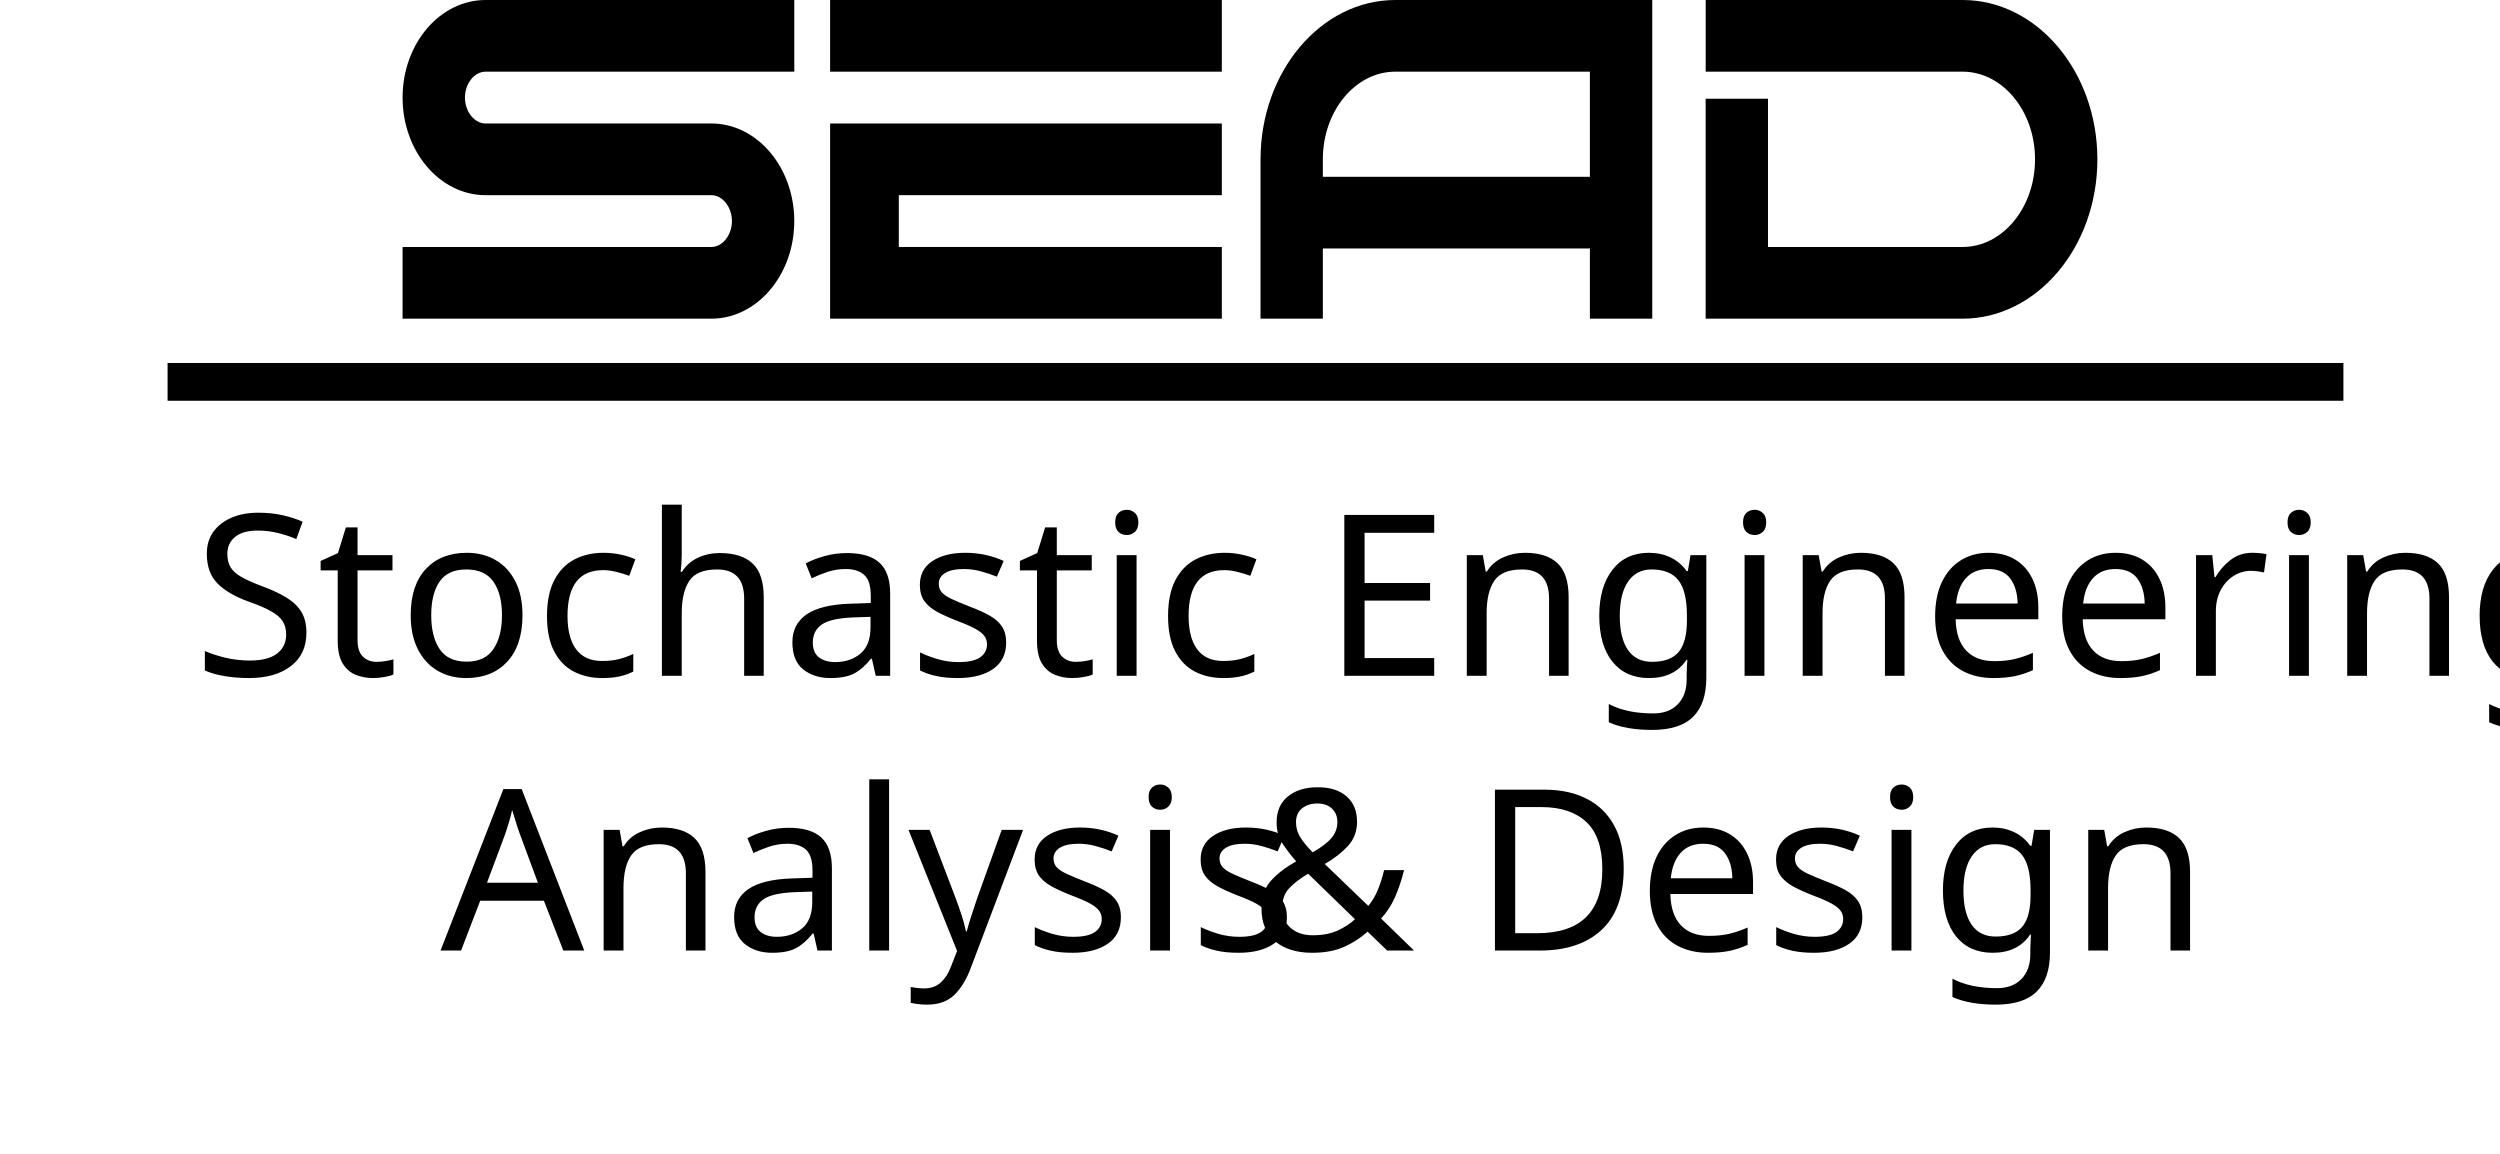
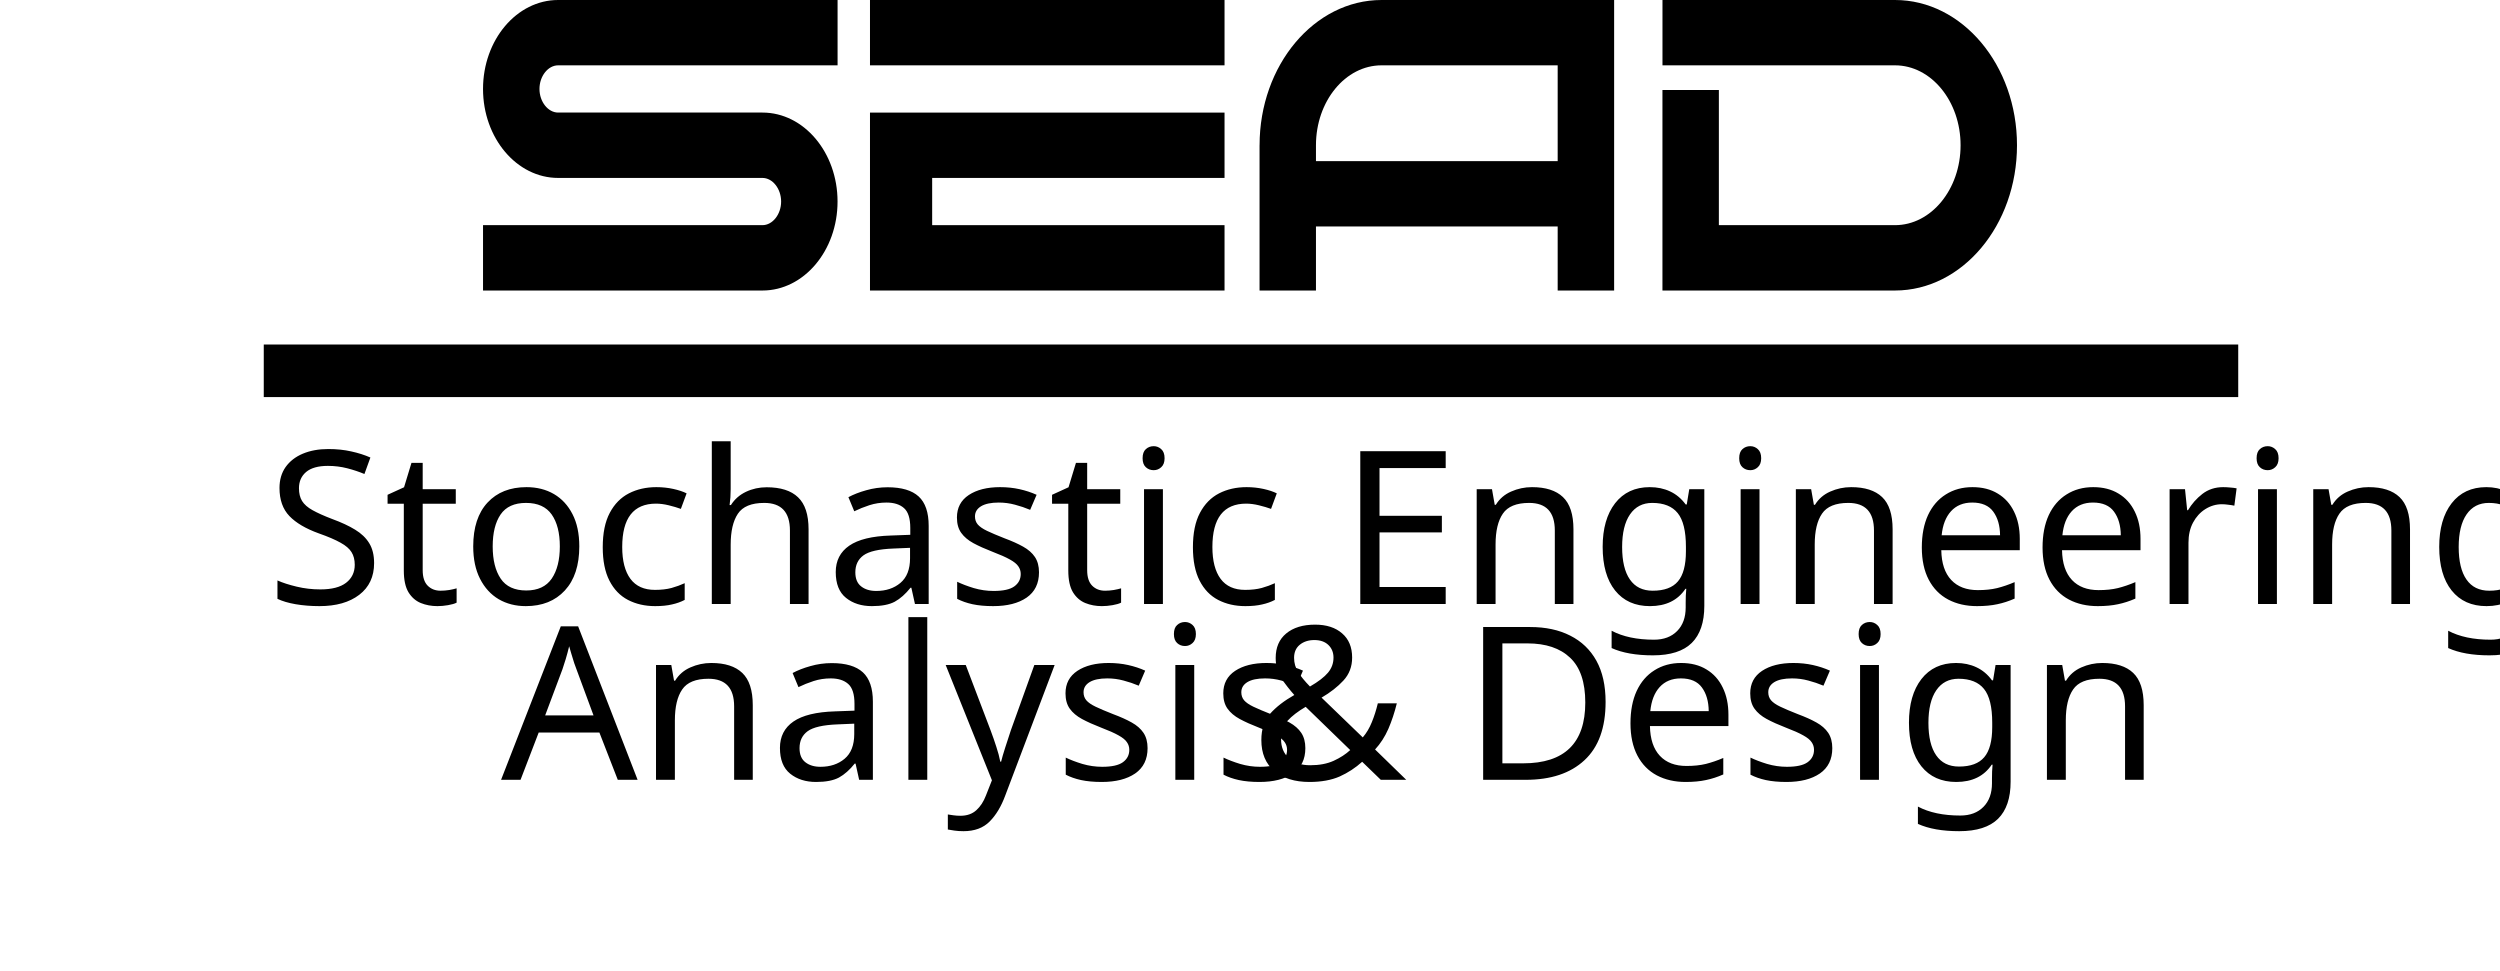
- <svg xmlns="http://www.w3.org/2000/svg" width="455" height="210" xml:space="preserve" overflow="hidden">
-   <g transform="translate(-1741 -1199)">
+ <svg xmlns="http://www.w3.org/2000/svg" width="327" height="127" xml:space="preserve" overflow="hidden">
+   <g transform="translate(-1726 -1199)">
    <g>
      <g>
        <g>
-           <path d="M0 17.014C0 26.402 6.773 34.034 15.106 34.034L56.187 34.034C58.223 34.034 59.942 36.1 59.942 38.551 59.942 41.002 58.223 43.068 56.187 43.068L0 43.068 0 55.571 56.187 55.571C64.514 55.571 71.287 47.939 71.287 38.551 71.287 29.163 64.514 21.531 56.187 21.531L15.106 21.531C13.07 21.531 11.351 19.465 11.351 17.014 11.351 14.563 13.07 12.497 15.106 12.497L71.293 12.497 71.293 0 15.106 0C6.773 0 0 7.632 0 17.014Z" transform="matrix(1 0 0 1.04371 1814.27 1199)" />
-           <path d="M77.809 55.571 149.102 55.571 149.102 43.068 90.312 43.068 90.312 34.034 149.102 34.034 149.102 21.537 77.809 21.537 77.809 55.571Z" transform="matrix(1 0 0 1.04371 1814.27 1199)" />
-           <path d="M77.809 0 149.102 0 149.102 12.497 77.809 12.497Z" transform="matrix(1 0 0 1.04371 1814.27 1199)" />
-           <path d="M156.143 27.786 156.143 55.571 167.488 55.571 167.488 43.324 216.091 43.324 216.091 55.571 227.442 55.571 227.442 0 180.679 0C167.152 0 156.149 12.466 156.149 27.786ZM167.488 27.786C167.488 19.355 173.401 12.497 180.673 12.497L216.091 12.497 216.091 30.828 167.488 30.828 167.488 27.786Z" transform="matrix(1 0 0 1.04371 1814.27 1199)" />
-           <path d="M283.921 0 237.165 0 237.165 12.497 283.921 12.497C291.194 12.497 297.107 19.355 297.107 27.786 297.107 36.216 291.194 43.068 283.921 43.068L248.504 43.068 248.504 17.215 237.159 17.215 237.159 55.571 283.915 55.571C297.442 55.571 308.452 43.105 308.452 27.786 308.452 12.466 297.454 0 283.921 0Z" transform="matrix(1 0 0 1.04371 1814.27 1199)" />
+           <path d="M0 11.067C0 17.174 4.406 22.139 9.826 22.139L36.549 22.139C37.873 22.139 38.991 23.483 38.991 25.077 38.991 26.671 37.873 28.015 36.549 28.015L0 28.015 0 36.148 36.549 36.148C41.965 36.148 46.371 31.184 46.371 25.077 46.371 18.97 41.965 14.006 36.549 14.006L9.826 14.006C8.502 14.006 7.383 12.661 7.383 11.067 7.383 9.473 8.502 8.129 9.826 8.129L46.375 8.129 46.375 0 9.826 0C4.406 0 0 4.965 0 11.067Z" transform="matrix(1 0 0 1.05123 1789.18 1199)" />
+           <path d="M50.614 36.148 96.989 36.148 96.989 28.015 58.747 28.015 58.747 22.139 96.989 22.139 96.989 14.01 50.614 14.01 50.614 36.148Z" transform="matrix(1 0 0 1.05123 1789.18 1199)" />
+           <path d="M50.614 0 96.989 0 96.989 8.129 50.614 8.129Z" transform="matrix(1 0 0 1.05123 1789.18 1199)" />
+           <path d="M101.569 18.074 101.569 36.148 108.948 36.148 108.948 28.182 140.564 28.182 140.564 36.148 147.948 36.148 147.948 0 117.529 0C108.73 0 101.573 8.109 101.573 18.074ZM108.948 18.074C108.948 12.59 112.795 8.129 117.525 8.129L140.564 8.129 140.564 20.053 108.948 20.053 108.948 18.074Z" transform="matrix(1 0 0 1.05123 1789.18 1199)" />
+           <path d="M184.687 0 154.272 0 154.272 8.129 184.687 8.129C189.417 8.129 193.264 12.59 193.264 18.074 193.264 23.558 189.417 28.015 184.687 28.015L161.648 28.015 161.648 11.198 154.268 11.198 154.268 36.148 184.683 36.148C193.482 36.148 200.643 28.039 200.643 18.074 200.643 8.109 193.49 0 184.687 0Z" transform="matrix(1 0 0 1.05123 1789.18 1199)" />
        </g>
      </g>
    </g>
-     <text font-family="Aptos Display,Aptos Display_MSFontService,sans-serif" font-weight="400" font-size="41" transform="matrix(1 0 0 1 1776.19 1322)">Stochastic Engineering </text>
-     <text font-family="Aptos Display,Aptos Display_MSFontService,sans-serif" font-weight="400" font-size="41" transform="matrix(1 0 0 1 1821.18 1372)">Analysis </text>
-     <text font-family="Aptos Display,Aptos Display_MSFontService,sans-serif" font-weight="400" font-size="41" transform="matrix(1 0 0 1 1968.42 1372)">&amp; Design</text>
-     <path d="M1771.5 1268.5 2167.5 1268.5" stroke="#000000" stroke-width="6.875" stroke-miterlimit="8" fill="none" fill-rule="evenodd" />
+     <text font-family="Aptos Display,Aptos Display_MSFontService,sans-serif" font-weight="400" font-size="28" transform="matrix(1 0 0 1 1760.87 1278)">Stochastic Engineering </text>
+     <text font-family="Aptos Display,Aptos Display_MSFontService,sans-serif" font-weight="400" font-size="28" transform="matrix(1 0 0 1 1791.54 1301)">Analysis </text>
+     <text font-family="Aptos Display,Aptos Display_MSFontService,sans-serif" font-weight="400" font-size="28" transform="matrix(1 0 0 1 1889.5 1301)">&amp; Design</text>
+     <path d="M1760.5 1247.5 2018.76 1247.5" stroke="#000000" stroke-width="6.875" stroke-miterlimit="8" fill="none" fill-rule="evenodd" />
  </g>
</svg>
